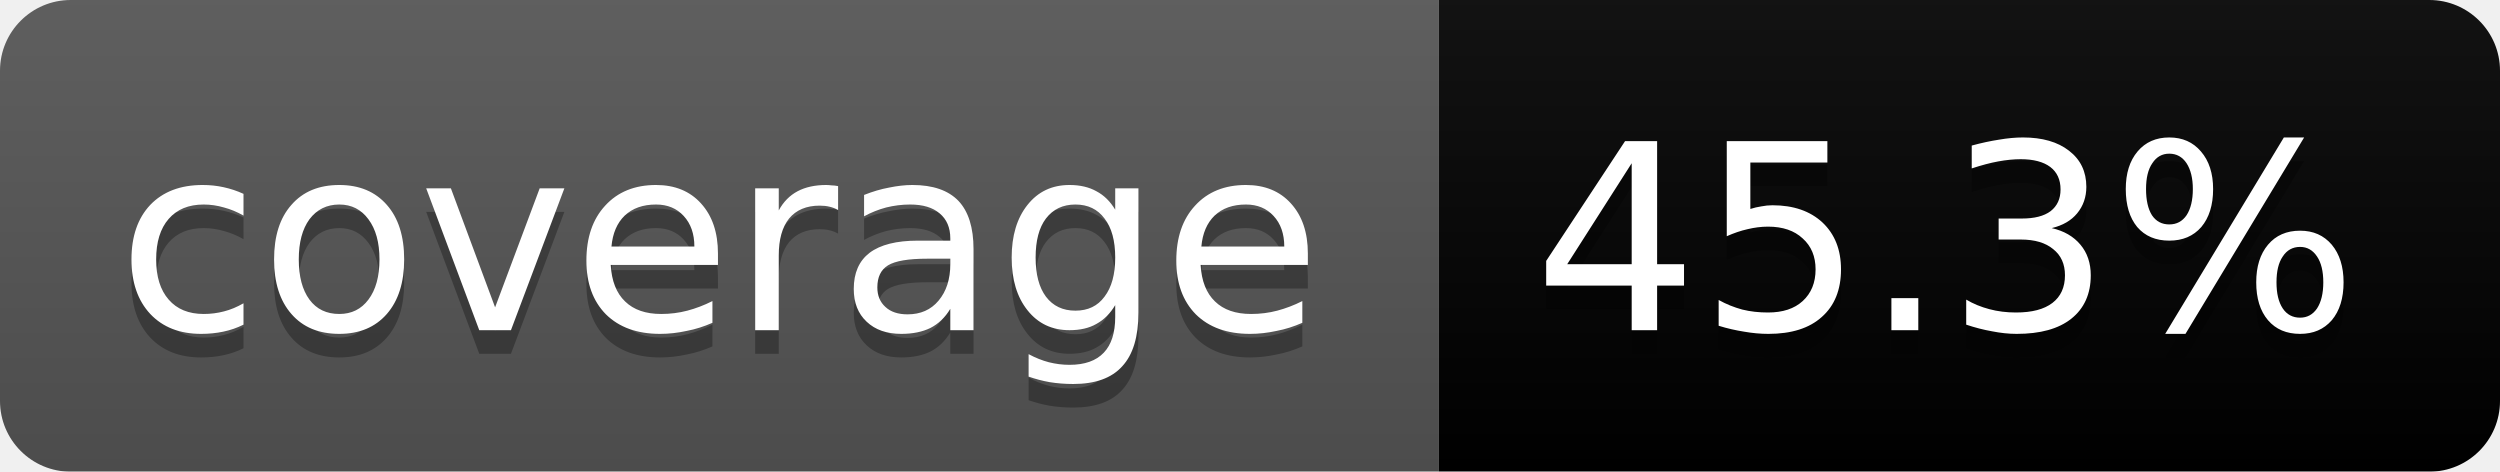
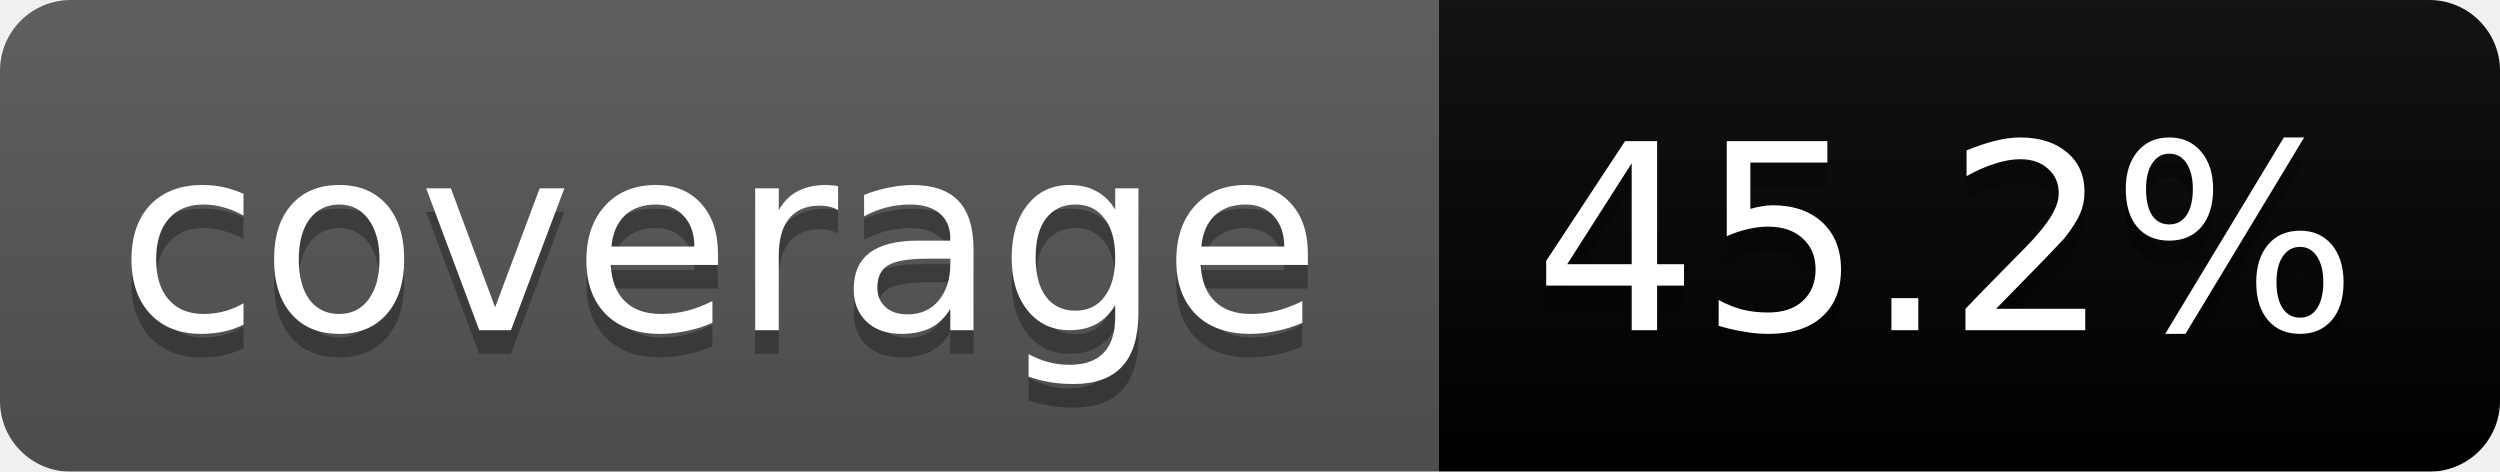
<svg xmlns="http://www.w3.org/2000/svg" width="106" height="20">
  <linearGradient id="b" x2="0" y2="100%">
    <stop offset="0" stop-color="#bbb" stop-opacity=".1" />
    <stop offset="1" stop-opacity=".1" />
  </linearGradient>
  <mask id="a">
    <rect width="106" height="20" rx="3" fill="#fff" />
  </mask>
  <g mask="url(#a)">
    <path fill="#555" d="M0 0h61v20H0z" />
    <path fill="#orange" d="M61 0h45v20H61z" />
    <path fill="url(#b)" d="M0 0h106v20H0z" />
  </g>
  <g fill="#fff" text-anchor="middle" font-family="DejaVu Sans,Verdana,Geneva,sans-serif" font-size="11">
    <text x="30.5" y="15" fill="#010101" fill-opacity=".3">coverage</text>
    <text x="30.5" y="14">coverage</text>
-     <text x="82.5" y="15" fill="#010101" fill-opacity=".3">45.3%</text>
-     <text x="82.5" y="14">45.3%</text>
+     <text x="82.5" y="15" fill="#010101" fill-opacity=".3">45.2%</text>
+     <text x="82.5" y="14">45.2%</text>
  </g>
</svg>
